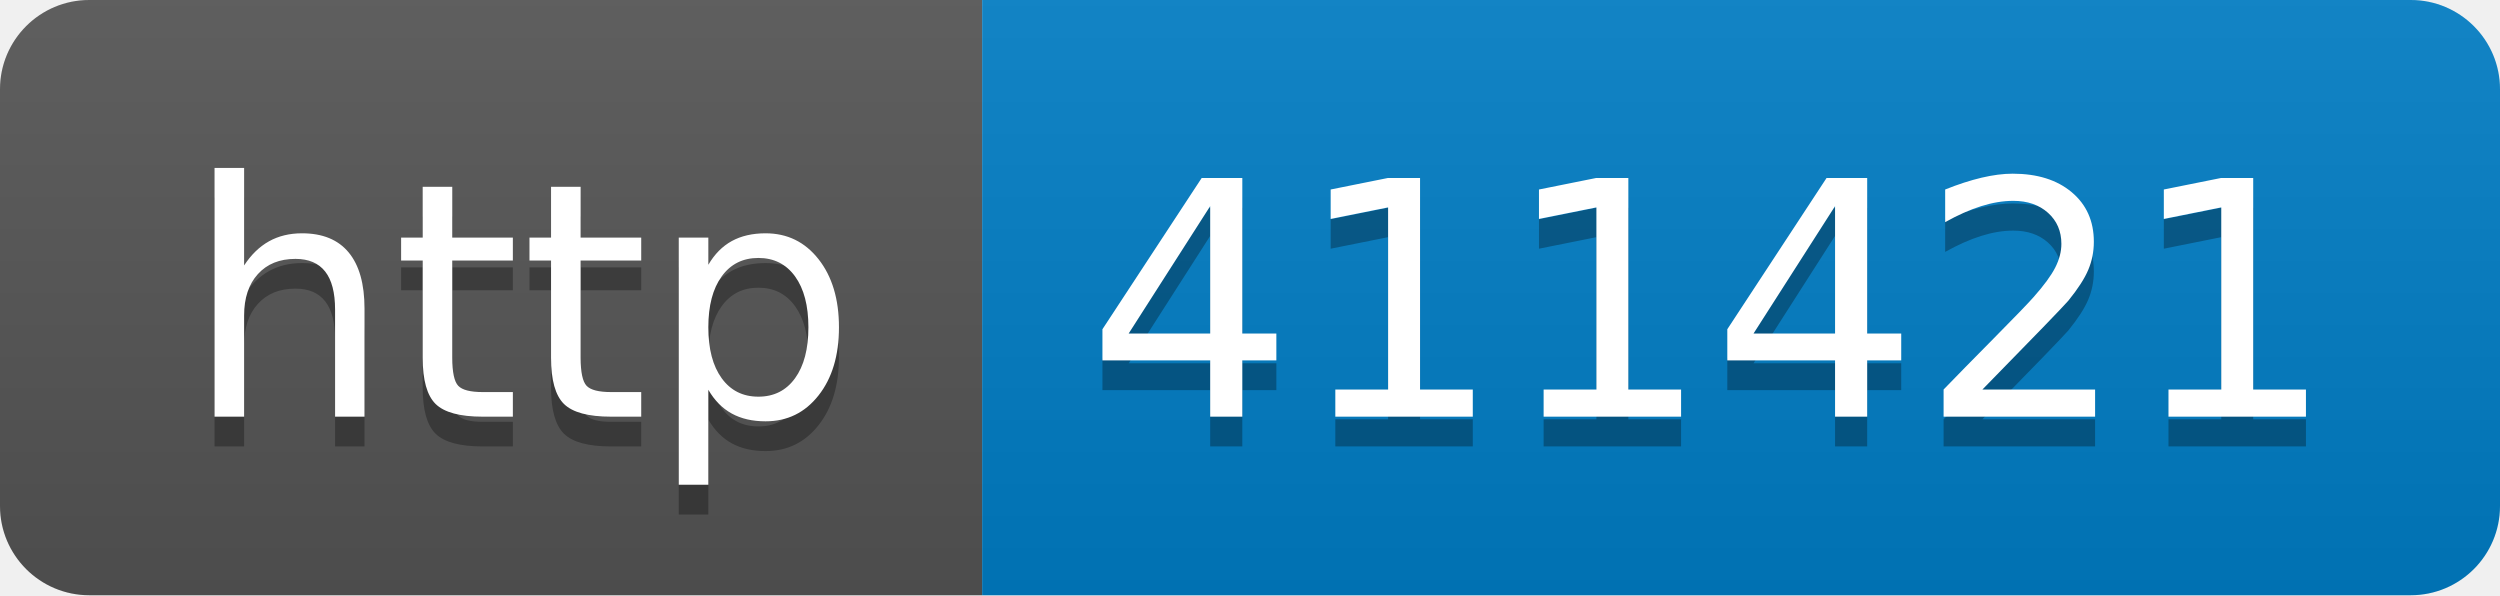
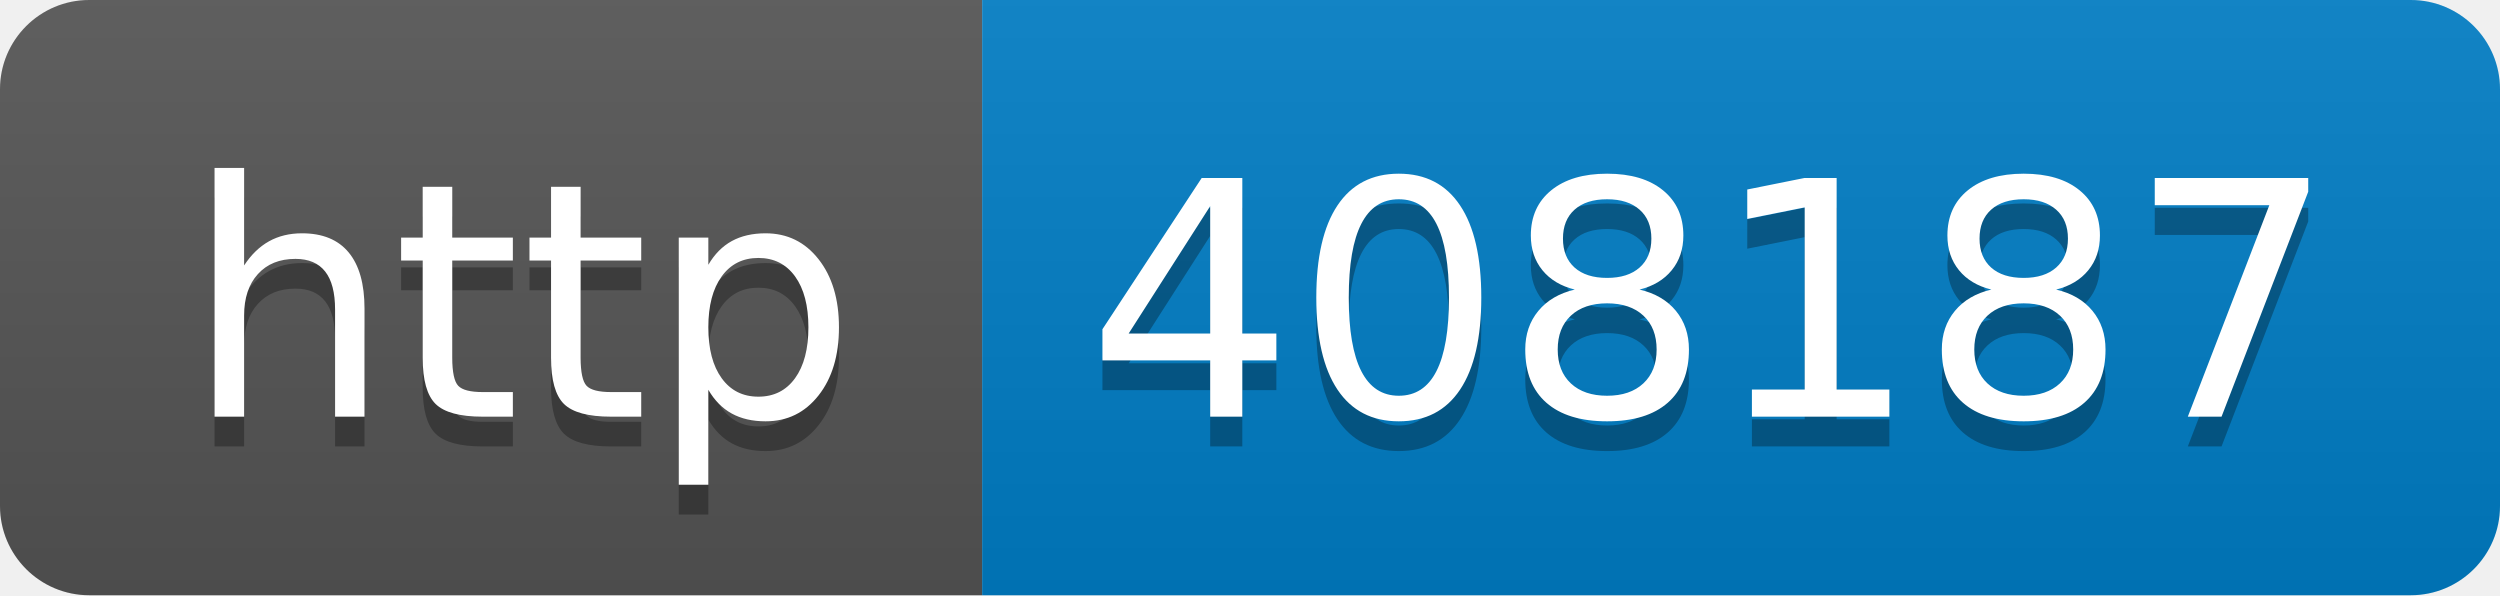
- <svg xmlns="http://www.w3.org/2000/svg" width="84" height="20" role="img" aria-label="http: 411421">
+ <svg xmlns="http://www.w3.org/2000/svg" width="84" height="20" role="img" aria-label="http: 408187">
  <linearGradient id="s" x2="0" y2="100%">
    <stop offset="0" stop-color="#bbb" stop-opacity=".1" />
    <stop offset="1" stop-opacity=".1" />
  </linearGradient>
  <clipPath id="r">
    <rect width="84" height="20" rx="3" fill="#fff" />
  </clipPath>
  <g clip-path="url(#r)">
    <rect width="33" height="20" fill="#555" />
    <rect x="33" width="51" height="20" fill="#007ec6" />
    <rect width="84" height="20" fill="url(#s)" />
  </g>
  <g fill="#fff" text-anchor="middle" font-family="Verdana,Geneva,DejaVu Sans,sans-serif" text-rendering="geometricPrecision" font-size="110">
    <text aria-hidden="true" x="175" y="150" fill="#010101" fill-opacity=".3" transform="scale(.1)" textLength="230">http</text>
    <text x="175" y="140" transform="scale(.1)" fill="#fff" textLength="230">http</text>
-     <text aria-hidden="true" x="575" y="150" fill="#010101" fill-opacity=".3" transform="scale(.1)" textLength="410">411421</text>
-     <text x="575" y="140" transform="scale(.1)" fill="#fff" textLength="410">411421</text>
+     <text aria-hidden="true" x="575" y="150" fill="#010101" fill-opacity=".3" transform="scale(.1)" textLength="410">408187</text>
+     <text x="575" y="140" transform="scale(.1)" fill="#fff" textLength="410">408187</text>
  </g>
</svg>
